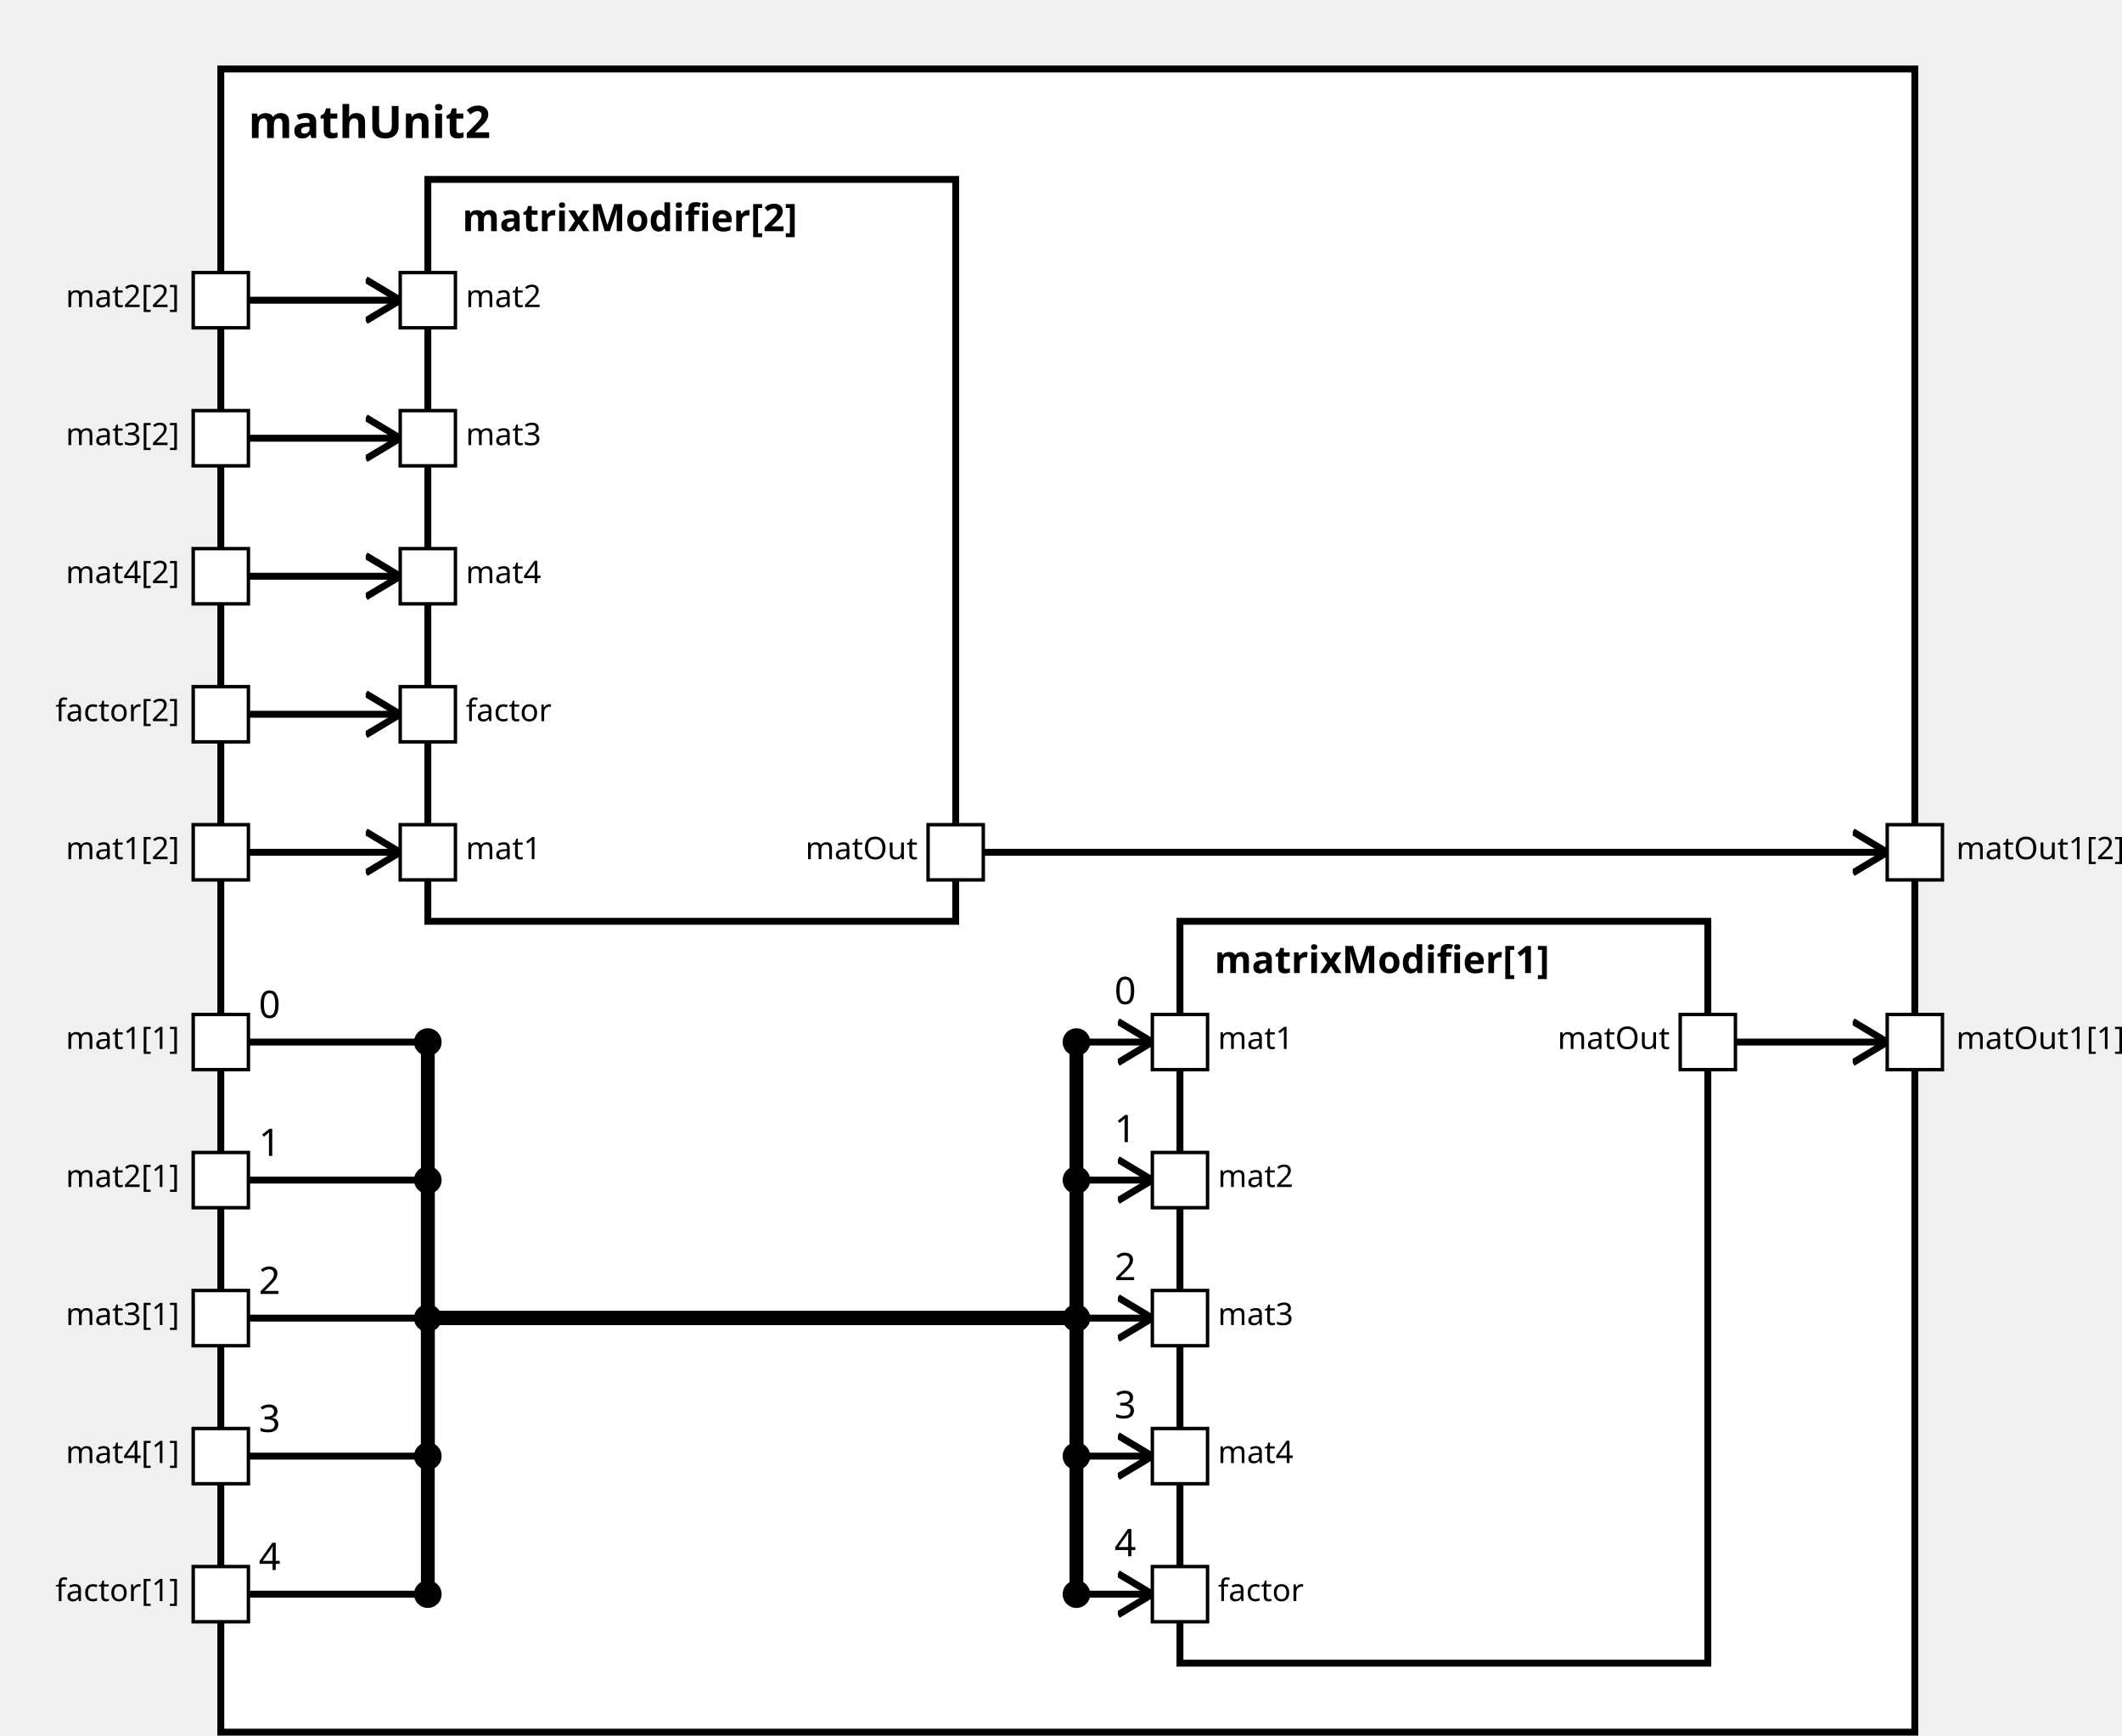
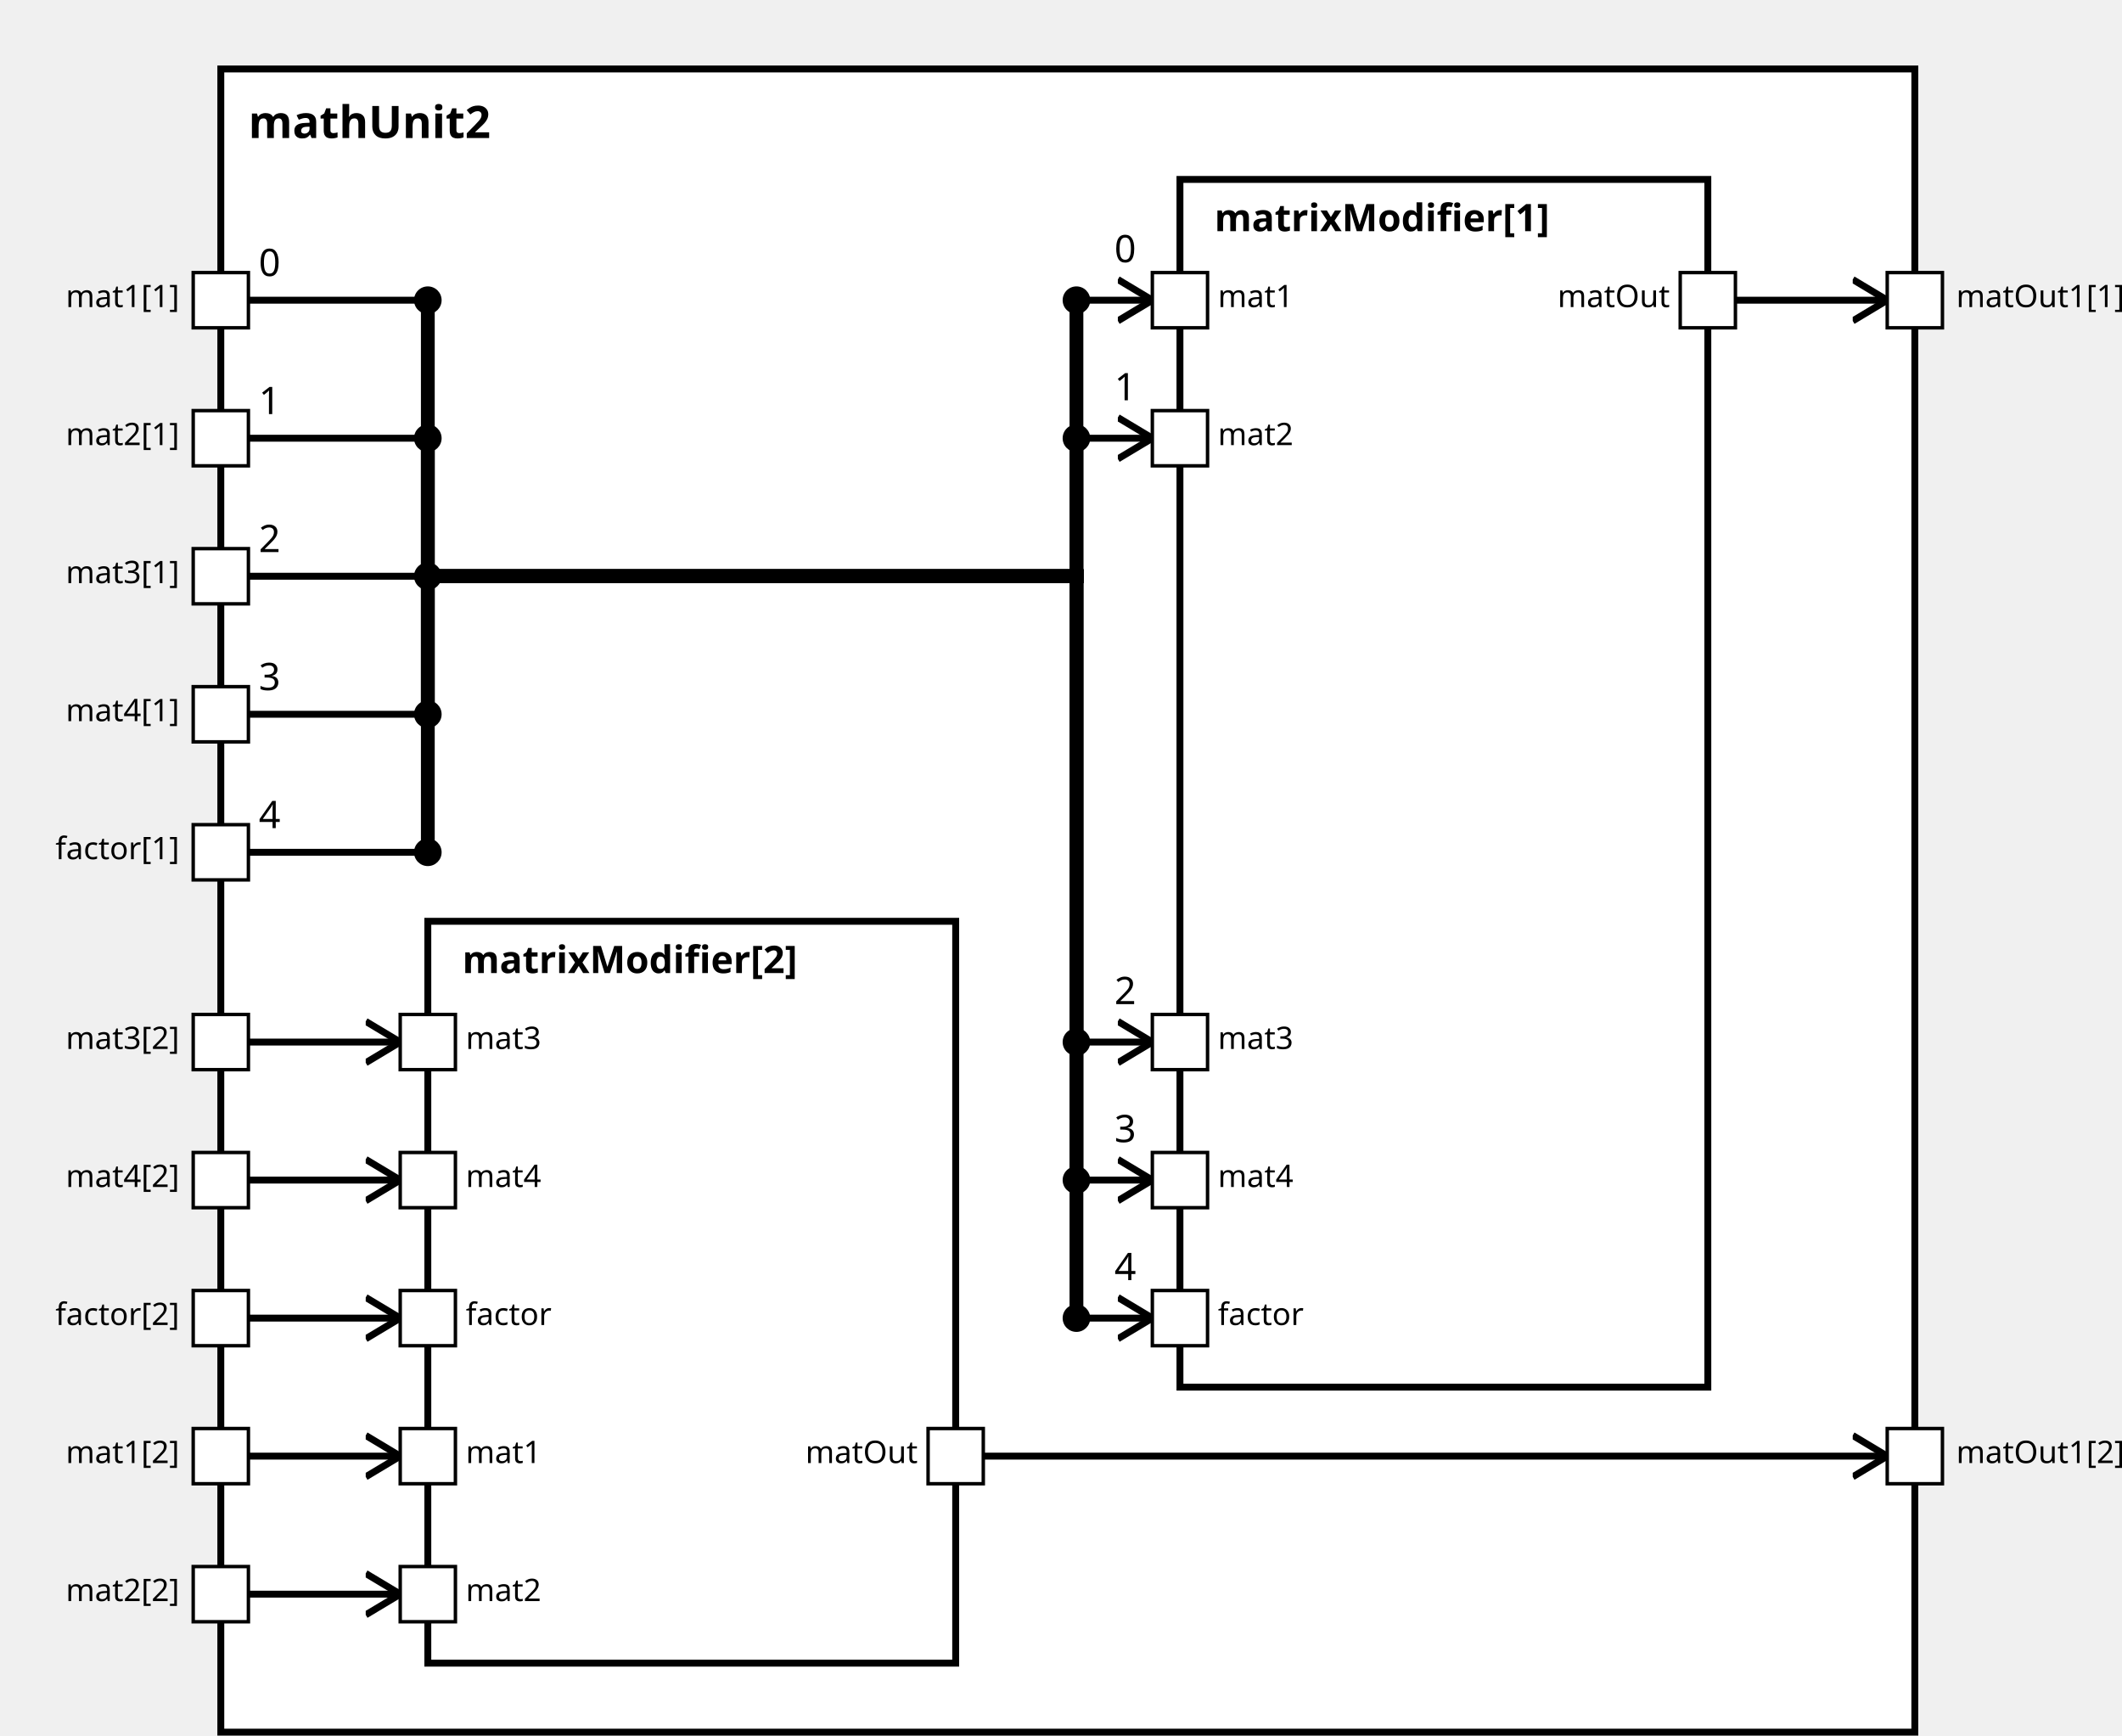
<svg xmlns="http://www.w3.org/2000/svg" xmlns:xlink="http://www.w3.org/1999/xlink" width="100%" height="100%" version="1.1">
  <svg version="1.1">
    <g transform="translate(64 20)">
      <rect id="13" width="491" height="482" style="fill:white;stroke:black;stroke-width:2;fill-opacity:1.0;stroke-opacity:1.0" />
      <text x="8" y="20" style="font-weight: bold" font-family="Verdana" font-size="13" fill="black">
            mathUnit2
    </text>
    </g>
  </svg>
-   <g transform="translate(342 267)">
-     <rect data-name="paper.mathUnit2.matrixModifier[1]" id="16" width="153" height="215" style="fill:white;stroke:black;stroke-width:2;fill-opacity:1.0;stroke-opacity:1.0" />
+   <g transform="translate(342 52)">
+     <rect data-name="paper.mathUnit2.matrixModifier[1]" id="16" width="153" height="350" style="fill:white;stroke:black;stroke-width:2;fill-opacity:1.0;stroke-opacity:1.0" />
    <text x="10" y="15" alignment-baseline="middle" style="font-weight: bold" font-family="Verdana" font-size="11" fill="black">
    matrixModifier[1]
    </text>
  </g>
-   <g transform="translate(124 52)">
+   <g transform="translate(124 267)">
    <rect data-name="paper.mathUnit2.matrixModifier[2]" id="15" width="153" height="215" style="fill:white;stroke:black;stroke-width:2;fill-opacity:1.0;stroke-opacity:1.0" />
    <text x="10" y="15" alignment-baseline="middle" style="font-weight: bold" font-family="Verdana" font-size="11" fill="black">
    matrixModifier[2]
    </text>
  </g>
  <defs>
    <marker id="0,0,0" markerWidth="13" markerHeight="13" refX="5" refY="5" orient="auto">
      <polyline points="0,2 5,5 0,8" style="fill:none; stroke:rgb(0,0,0);                     stroke-width:1" />
    </marker>
  </defs>
-   <line stroke-linecap="square" x1="503" y1="302" x2="547" y2="302" style="stroke:rgb(0, 0,0);             stroke-width:2;                 marker-end: url(#0,0,0)             " />
-   <line stroke-linecap="square" x1="285" y1="247" x2="547" y2="247" style="stroke:rgb(0, 0,0);             stroke-width:2;                 marker-end: url(#0,0,0)             " />
-   <line stroke-linecap="square" x1="72" y1="302" x2="124" y2="302" style="stroke:rgb(0, 0,0);             stroke-width:2; " />
-   <text x="75" y="295" alignment-baseline="middle" font-family="Verdana" font-size="11" fill="black">
+   <line stroke-linecap="square" x1="503" y1="87" x2="547" y2="87" style="stroke:rgb(0, 0,0);             stroke-width:2;                 marker-end: url(#0,0,0)             " />
+   <line stroke-linecap="square" x1="285" y1="422" x2="547" y2="422" style="stroke:rgb(0, 0,0);             stroke-width:2;                 marker-end: url(#0,0,0)             " />
+   <line stroke-linecap="square" x1="72" y1="87" x2="124" y2="87" style="stroke:rgb(0, 0,0);             stroke-width:2; " />
+   <text x="75" y="80" alignment-baseline="middle" font-family="Verdana" font-size="11" fill="black">
    0
    </text>
-   <line stroke-linecap="square" x1="124" y1="302" x2="124" y2="382" style="stroke:rgb(0, 0,0);             stroke-width:4; " />
-   <circle cx="124" cy="302" r="4" fill="black" />
-   <line stroke-linecap="square" x1="124" y1="382" x2="312" y2="382" style="stroke:rgb(0, 0,0);             stroke-width:4; " />
-   <line stroke-linecap="square" x1="312" y1="382" x2="312" y2="302" style="stroke:rgb(0, 0,0);             stroke-width:4; " />
+   <line stroke-linecap="square" x1="124" y1="87" x2="124" y2="167" style="stroke:rgb(0, 0,0);             stroke-width:4; " />
+   <circle cx="124" cy="87" r="4" fill="black" />
+   <line stroke-linecap="square" x1="124" y1="167" x2="312" y2="167" style="stroke:rgb(0, 0,0);             stroke-width:4; " />
+   <line stroke-linecap="square" x1="312" y1="167" x2="312" y2="87" style="stroke:rgb(0, 0,0);             stroke-width:4; " />
+   <line stroke-linecap="square" x1="312" y1="87" x2="334" y2="87" style="stroke:rgb(0, 0,0);             stroke-width:2;                 marker-end: url(#0,0,0)             " />
+   <text x="323" y="76" alignment-baseline="middle" font-family="Verdana" font-size="11" fill="black">
+     0
+     </text>
+   <circle cx="312" cy="87" r="4" fill="black" />
+   <line stroke-linecap="square" x1="72" y1="422" x2="116" y2="422" style="stroke:rgb(0, 0,0);             stroke-width:2;                 marker-end: url(#0,0,0)             " />
+   <line stroke-linecap="square" x1="72" y1="127" x2="124" y2="127" style="stroke:rgb(0, 0,0);             stroke-width:2; " />
+   <text x="75" y="120" alignment-baseline="middle" font-family="Verdana" font-size="11" fill="black">
+     1
+     </text>
+   <line stroke-linecap="square" x1="124" y1="127" x2="124" y2="167" style="stroke:rgb(0, 0,0);             stroke-width:4; " />
+   <circle cx="124" cy="127" r="4" fill="black" />
+   <line stroke-linecap="square" x1="124" y1="167" x2="312" y2="167" style="stroke:rgb(0, 0,0);             stroke-width:4; " />
+   <line stroke-linecap="square" x1="312" y1="167" x2="312" y2="127" style="stroke:rgb(0, 0,0);             stroke-width:4; " />
+   <line stroke-linecap="square" x1="312" y1="127" x2="334" y2="127" style="stroke:rgb(0, 0,0);             stroke-width:2;                 marker-end: url(#0,0,0)             " />
+   <text x="323" y="116" alignment-baseline="middle" font-family="Verdana" font-size="11" fill="black">
+     1
+     </text>
+   <circle cx="312" cy="127" r="4" fill="black" />
+   <line stroke-linecap="square" x1="72" y1="462" x2="116" y2="462" style="stroke:rgb(0, 0,0);             stroke-width:2;                 marker-end: url(#0,0,0)             " />
+   <line stroke-linecap="square" x1="72" y1="167" x2="124" y2="167" style="stroke:rgb(0, 0,0);             stroke-width:2; " />
+   <text x="75" y="160" alignment-baseline="middle" font-family="Verdana" font-size="11" fill="black">
+     2
+     </text>
+   <line stroke-linecap="square" x1="124" y1="167" x2="124" y2="167" style="stroke:rgb(0, 0,0);             stroke-width:4; " />
+   <circle cx="124" cy="167" r="4" fill="black" />
+   <line stroke-linecap="square" x1="124" y1="167" x2="312" y2="167" style="stroke:rgb(0, 0,0);             stroke-width:4; " />
+   <line stroke-linecap="square" x1="312" y1="167" x2="312" y2="302" style="stroke:rgb(0, 0,0);             stroke-width:4; " />
  <line stroke-linecap="square" x1="312" y1="302" x2="334" y2="302" style="stroke:rgb(0, 0,0);             stroke-width:2;                 marker-end: url(#0,0,0)             " />
  <text x="323" y="291" alignment-baseline="middle" font-family="Verdana" font-size="11" fill="black">
-     0
+     2
    </text>
  <circle cx="312" cy="302" r="4" fill="black" />
-   <line stroke-linecap="square" x1="72" y1="247" x2="116" y2="247" style="stroke:rgb(0, 0,0);             stroke-width:2;                 marker-end: url(#0,0,0)             " />
-   <line stroke-linecap="square" x1="72" y1="342" x2="124" y2="342" style="stroke:rgb(0, 0,0);             stroke-width:2; " />
-   <text x="75" y="335" alignment-baseline="middle" font-family="Verdana" font-size="11" fill="black">
-     1
+   <line stroke-linecap="square" x1="72" y1="302" x2="116" y2="302" style="stroke:rgb(0, 0,0);             stroke-width:2;                 marker-end: url(#0,0,0)             " />
+   <line stroke-linecap="square" x1="72" y1="207" x2="124" y2="207" style="stroke:rgb(0, 0,0);             stroke-width:2; " />
+   <text x="75" y="200" alignment-baseline="middle" font-family="Verdana" font-size="11" fill="black">
+     3
    </text>
-   <line stroke-linecap="square" x1="124" y1="342" x2="124" y2="382" style="stroke:rgb(0, 0,0);             stroke-width:4; " />
-   <circle cx="124" cy="342" r="4" fill="black" />
-   <line stroke-linecap="square" x1="124" y1="382" x2="312" y2="382" style="stroke:rgb(0, 0,0);             stroke-width:4; " />
-   <line stroke-linecap="square" x1="312" y1="382" x2="312" y2="342" style="stroke:rgb(0, 0,0);             stroke-width:4; " />
+   <line stroke-linecap="square" x1="124" y1="207" x2="124" y2="167" style="stroke:rgb(0, 0,0);             stroke-width:4; " />
+   <circle cx="124" cy="207" r="4" fill="black" />
+   <line stroke-linecap="square" x1="124" y1="167" x2="312" y2="167" style="stroke:rgb(0, 0,0);             stroke-width:4; " />
+   <line stroke-linecap="square" x1="312" y1="167" x2="312" y2="342" style="stroke:rgb(0, 0,0);             stroke-width:4; " />
  <line stroke-linecap="square" x1="312" y1="342" x2="334" y2="342" style="stroke:rgb(0, 0,0);             stroke-width:2;                 marker-end: url(#0,0,0)             " />
  <text x="323" y="331" alignment-baseline="middle" font-family="Verdana" font-size="11" fill="black">
-     1
+     3
    </text>
  <circle cx="312" cy="342" r="4" fill="black" />
-   <line stroke-linecap="square" x1="72" y1="87" x2="116" y2="87" style="stroke:rgb(0, 0,0);             stroke-width:2;                 marker-end: url(#0,0,0)             " />
-   <line stroke-linecap="square" x1="72" y1="382" x2="124" y2="382" style="stroke:rgb(0, 0,0);             stroke-width:2; " />
-   <text x="75" y="375" alignment-baseline="middle" font-family="Verdana" font-size="11" fill="black">
-     2
+   <line stroke-linecap="square" x1="72" y1="342" x2="116" y2="342" style="stroke:rgb(0, 0,0);             stroke-width:2;                 marker-end: url(#0,0,0)             " />
+   <line stroke-linecap="square" x1="72" y1="247" x2="124" y2="247" style="stroke:rgb(0, 0,0);             stroke-width:2; " />
+   <text x="75" y="240" alignment-baseline="middle" font-family="Verdana" font-size="11" fill="black">
+     4
    </text>
-   <line stroke-linecap="square" x1="124" y1="382" x2="124" y2="382" style="stroke:rgb(0, 0,0);             stroke-width:4; " />
-   <circle cx="124" cy="382" r="4" fill="black" />
-   <line stroke-linecap="square" x1="124" y1="382" x2="312" y2="382" style="stroke:rgb(0, 0,0);             stroke-width:4; " />
-   <line stroke-linecap="square" x1="312" y1="382" x2="312" y2="382" style="stroke:rgb(0, 0,0);             stroke-width:4; " />
+   <line stroke-linecap="square" x1="124" y1="247" x2="124" y2="167" style="stroke:rgb(0, 0,0);             stroke-width:4; " />
+   <circle cx="124" cy="247" r="4" fill="black" />
+   <line stroke-linecap="square" x1="124" y1="167" x2="312" y2="167" style="stroke:rgb(0, 0,0);             stroke-width:4; " />
+   <line stroke-linecap="square" x1="312" y1="167" x2="312" y2="382" style="stroke:rgb(0, 0,0);             stroke-width:4; " />
  <line stroke-linecap="square" x1="312" y1="382" x2="334" y2="382" style="stroke:rgb(0, 0,0);             stroke-width:2;                 marker-end: url(#0,0,0)             " />
  <text x="323" y="371" alignment-baseline="middle" font-family="Verdana" font-size="11" fill="black">
-     2
+     4
    </text>
  <circle cx="312" cy="382" r="4" fill="black" />
-   <line stroke-linecap="square" x1="72" y1="127" x2="116" y2="127" style="stroke:rgb(0, 0,0);             stroke-width:2;                 marker-end: url(#0,0,0)             " />
-   <line stroke-linecap="square" x1="72" y1="422" x2="124" y2="422" style="stroke:rgb(0, 0,0);             stroke-width:2; " />
-   <text x="75" y="415" alignment-baseline="middle" font-family="Verdana" font-size="11" fill="black">
-     3
-     </text>
-   <line stroke-linecap="square" x1="124" y1="422" x2="124" y2="382" style="stroke:rgb(0, 0,0);             stroke-width:4; " />
-   <circle cx="124" cy="422" r="4" fill="black" />
-   <line stroke-linecap="square" x1="124" y1="382" x2="312" y2="382" style="stroke:rgb(0, 0,0);             stroke-width:4; " />
-   <line stroke-linecap="square" x1="312" y1="382" x2="312" y2="422" style="stroke:rgb(0, 0,0);             stroke-width:4; " />
-   <line stroke-linecap="square" x1="312" y1="422" x2="334" y2="422" style="stroke:rgb(0, 0,0);             stroke-width:2;                 marker-end: url(#0,0,0)             " />
-   <text x="323" y="411" alignment-baseline="middle" font-family="Verdana" font-size="11" fill="black">
-     3
-     </text>
-   <circle cx="312" cy="422" r="4" fill="black" />
-   <line stroke-linecap="square" x1="72" y1="167" x2="116" y2="167" style="stroke:rgb(0, 0,0);             stroke-width:2;                 marker-end: url(#0,0,0)             " />
-   <line stroke-linecap="square" x1="72" y1="462" x2="124" y2="462" style="stroke:rgb(0, 0,0);             stroke-width:2; " />
-   <text x="75" y="455" alignment-baseline="middle" font-family="Verdana" font-size="11" fill="black">
-     4
-     </text>
-   <line stroke-linecap="square" x1="124" y1="462" x2="124" y2="382" style="stroke:rgb(0, 0,0);             stroke-width:4; " />
-   <circle cx="124" cy="462" r="4" fill="black" />
-   <line stroke-linecap="square" x1="124" y1="382" x2="312" y2="382" style="stroke:rgb(0, 0,0);             stroke-width:4; " />
-   <line stroke-linecap="square" x1="312" y1="382" x2="312" y2="462" style="stroke:rgb(0, 0,0);             stroke-width:4; " />
-   <line stroke-linecap="square" x1="312" y1="462" x2="334" y2="462" style="stroke:rgb(0, 0,0);             stroke-width:2;                 marker-end: url(#0,0,0)             " />
-   <text x="323" y="451" alignment-baseline="middle" font-family="Verdana" font-size="11" fill="black">
-     4
-     </text>
-   <circle cx="312" cy="462" r="4" fill="black" />
-   <line stroke-linecap="square" x1="72" y1="207" x2="116" y2="207" style="stroke:rgb(0, 0,0);             stroke-width:2;                 marker-end: url(#0,0,0)             " />
+   <line stroke-linecap="square" x1="72" y1="382" x2="116" y2="382" style="stroke:rgb(0, 0,0);             stroke-width:2;                 marker-end: url(#0,0,0)             " />
  <defs>
    <rect id="port" x="0" y="0" width="16" height="16" style="fill:white;stroke:rgb(0,0,0);stroke-width:1;fill-opacity:1.0;stroke-opacity:1.0" />
  </defs>
+   <use x="56" y="79" xlink:href="#port" />
+   <text text-anchor="end" alignment-baseline="middle" x="52" y="89" transform="rotate(0,52,89)" style="font-weight: regular" font-family="Verdana" font-size="9" fill="black">
+ mat1[1]
+ </text>
+   <use x="56" y="414" xlink:href="#port" />
+   <text text-anchor="end" alignment-baseline="middle" x="52" y="424" transform="rotate(0,52,424)" style="font-weight: regular" font-family="Verdana" font-size="9" fill="black">
+ mat1[2]
+ </text>
+   <use x="56" y="119" xlink:href="#port" />
+   <text text-anchor="end" alignment-baseline="middle" x="52" y="129" transform="rotate(0,52,129)" style="font-weight: regular" font-family="Verdana" font-size="9" fill="black">
+ mat2[1]
+ </text>
+   <use x="56" y="454" xlink:href="#port" />
+   <text text-anchor="end" alignment-baseline="middle" x="52" y="464" transform="rotate(0,52,464)" style="font-weight: regular" font-family="Verdana" font-size="9" fill="black">
+ mat2[2]
+ </text>
+   <use x="56" y="159" xlink:href="#port" />
+   <text text-anchor="end" alignment-baseline="middle" x="52" y="169" transform="rotate(0,52,169)" style="font-weight: regular" font-family="Verdana" font-size="9" fill="black">
+ mat3[1]
+ </text>
  <use x="56" y="294" xlink:href="#port" />
  <text text-anchor="end" alignment-baseline="middle" x="52" y="304" transform="rotate(0,52,304)" style="font-weight: regular" font-family="Verdana" font-size="9" fill="black">
- mat1[1]
+ mat3[2]
+ </text>
+   <use x="56" y="199" xlink:href="#port" />
+   <text text-anchor="end" alignment-baseline="middle" x="52" y="209" transform="rotate(0,52,209)" style="font-weight: regular" font-family="Verdana" font-size="9" fill="black">
+ mat4[1]
+ </text>
+   <use x="56" y="334" xlink:href="#port" />
+   <text text-anchor="end" alignment-baseline="middle" x="52" y="344" transform="rotate(0,52,344)" style="font-weight: regular" font-family="Verdana" font-size="9" fill="black">
+ mat4[2]
</text>
  <use x="56" y="239" xlink:href="#port" />
  <text text-anchor="end" alignment-baseline="middle" x="52" y="249" transform="rotate(0,52,249)" style="font-weight: regular" font-family="Verdana" font-size="9" fill="black">
- mat1[2]
- </text>
-   <use x="56" y="334" xlink:href="#port" />
-   <text text-anchor="end" alignment-baseline="middle" x="52" y="344" transform="rotate(0,52,344)" style="font-weight: regular" font-family="Verdana" font-size="9" fill="black">
- mat2[1]
- </text>
-   <use x="56" y="79" xlink:href="#port" />
-   <text text-anchor="end" alignment-baseline="middle" x="52" y="89" transform="rotate(0,52,89)" style="font-weight: regular" font-family="Verdana" font-size="9" fill="black">
- mat2[2]
+ factor[1]
</text>
  <use x="56" y="374" xlink:href="#port" />
  <text text-anchor="end" alignment-baseline="middle" x="52" y="384" transform="rotate(0,52,384)" style="font-weight: regular" font-family="Verdana" font-size="9" fill="black">
- mat3[1]
- </text>
-   <use x="56" y="119" xlink:href="#port" />
-   <text text-anchor="end" alignment-baseline="middle" x="52" y="129" transform="rotate(0,52,129)" style="font-weight: regular" font-family="Verdana" font-size="9" fill="black">
- mat3[2]
- </text>
-   <use x="56" y="414" xlink:href="#port" />
-   <text text-anchor="end" alignment-baseline="middle" x="52" y="424" transform="rotate(0,52,424)" style="font-weight: regular" font-family="Verdana" font-size="9" fill="black">
- mat4[1]
- </text>
-   <use x="56" y="159" xlink:href="#port" />
-   <text text-anchor="end" alignment-baseline="middle" x="52" y="169" transform="rotate(0,52,169)" style="font-weight: regular" font-family="Verdana" font-size="9" fill="black">
- mat4[2]
- </text>
-   <use x="56" y="454" xlink:href="#port" />
-   <text text-anchor="end" alignment-baseline="middle" x="52" y="464" transform="rotate(0,52,464)" style="font-weight: regular" font-family="Verdana" font-size="9" fill="black">
- factor[1]
- </text>
-   <use x="56" y="199" xlink:href="#port" />
-   <text text-anchor="end" alignment-baseline="middle" x="52" y="209" transform="rotate(0,52,209)" style="font-weight: regular" font-family="Verdana" font-size="9" fill="black">
factor[2]
</text>
-   <use x="547" y="294" xlink:href="#port" />
-   <text text-anchor="start" alignment-baseline="middle" x="567" y="304" transform="rotate(0,567,304)" style="font-weight: regular" font-family="Verdana" font-size="9" fill="black">
+   <use x="547" y="79" xlink:href="#port" />
+   <text text-anchor="start" alignment-baseline="middle" x="567" y="89" transform="rotate(0,567,89)" style="font-weight: regular" font-family="Verdana" font-size="9" fill="black">
matOut1[1]
</text>
-   <use x="547" y="239" xlink:href="#port" />
-   <text text-anchor="start" alignment-baseline="middle" x="567" y="249" transform="rotate(0,567,249)" style="font-weight: regular" font-family="Verdana" font-size="9" fill="black">
+   <use x="547" y="414" xlink:href="#port" />
+   <text text-anchor="start" alignment-baseline="middle" x="567" y="424" transform="rotate(0,567,424)" style="font-weight: regular" font-family="Verdana" font-size="9" fill="black">
matOut1[2]
+ </text>
+   <use x="334" y="79" xlink:href="#port" />
+   <text text-anchor="start" alignment-baseline="middle" x="353" y="89" transform="rotate(0,353,89)" style="font-weight: regular" font-family="Verdana" font-size="9" fill="black">
+ mat1
+ </text>
+   <use x="334" y="119" xlink:href="#port" />
+   <text text-anchor="start" alignment-baseline="middle" x="353" y="129" transform="rotate(0,353,129)" style="font-weight: regular" font-family="Verdana" font-size="9" fill="black">
+ mat2
</text>
  <use x="334" y="294" xlink:href="#port" />
  <text text-anchor="start" alignment-baseline="middle" x="353" y="304" transform="rotate(0,353,304)" style="font-weight: regular" font-family="Verdana" font-size="9" fill="black">
- mat1
+ mat3
</text>
  <use x="334" y="334" xlink:href="#port" />
  <text text-anchor="start" alignment-baseline="middle" x="353" y="344" transform="rotate(0,353,344)" style="font-weight: regular" font-family="Verdana" font-size="9" fill="black">
- mat2
+ mat4
</text>
  <use x="334" y="374" xlink:href="#port" />
  <text text-anchor="start" alignment-baseline="middle" x="353" y="384" transform="rotate(0,353,384)" style="font-weight: regular" font-family="Verdana" font-size="9" fill="black">
+ factor
+ </text>
+   <use x="487" y="79" xlink:href="#port" />
+   <text text-anchor="end" alignment-baseline="middle" x="484" y="89" transform="rotate(0,484,89)" style="font-weight: regular" font-family="Verdana" font-size="9" fill="black">
+ matOut
+ </text>
+   <use x="116" y="414" xlink:href="#port" />
+   <text text-anchor="start" alignment-baseline="middle" x="135" y="424" transform="rotate(0,135,424)" style="font-weight: regular" font-family="Verdana" font-size="9" fill="black">
+ mat1
+ </text>
+   <use x="116" y="454" xlink:href="#port" />
+   <text text-anchor="start" alignment-baseline="middle" x="135" y="464" transform="rotate(0,135,464)" style="font-weight: regular" font-family="Verdana" font-size="9" fill="black">
+ mat2
+ </text>
+   <use x="116" y="294" xlink:href="#port" />
+   <text text-anchor="start" alignment-baseline="middle" x="135" y="304" transform="rotate(0,135,304)" style="font-weight: regular" font-family="Verdana" font-size="9" fill="black">
mat3
</text>
-   <use x="334" y="414" xlink:href="#port" />
-   <text text-anchor="start" alignment-baseline="middle" x="353" y="424" transform="rotate(0,353,424)" style="font-weight: regular" font-family="Verdana" font-size="9" fill="black">
+   <use x="116" y="334" xlink:href="#port" />
+   <text text-anchor="start" alignment-baseline="middle" x="135" y="344" transform="rotate(0,135,344)" style="font-weight: regular" font-family="Verdana" font-size="9" fill="black">
mat4
</text>
-   <use x="334" y="454" xlink:href="#port" />
-   <text text-anchor="start" alignment-baseline="middle" x="353" y="464" transform="rotate(0,353,464)" style="font-weight: regular" font-family="Verdana" font-size="9" fill="black">
+   <use x="116" y="374" xlink:href="#port" />
+   <text text-anchor="start" alignment-baseline="middle" x="135" y="384" transform="rotate(0,135,384)" style="font-weight: regular" font-family="Verdana" font-size="9" fill="black">
factor
</text>
-   <use x="487" y="294" xlink:href="#port" />
-   <text text-anchor="end" alignment-baseline="middle" x="484" y="304" transform="rotate(0,484,304)" style="font-weight: regular" font-family="Verdana" font-size="9" fill="black">
- matOut
- </text>
-   <use x="116" y="239" xlink:href="#port" />
-   <text text-anchor="start" alignment-baseline="middle" x="135" y="249" transform="rotate(0,135,249)" style="font-weight: regular" font-family="Verdana" font-size="9" fill="black">
- mat1
- </text>
-   <use x="116" y="79" xlink:href="#port" />
-   <text text-anchor="start" alignment-baseline="middle" x="135" y="89" transform="rotate(0,135,89)" style="font-weight: regular" font-family="Verdana" font-size="9" fill="black">
- mat2
- </text>
-   <use x="116" y="119" xlink:href="#port" />
-   <text text-anchor="start" alignment-baseline="middle" x="135" y="129" transform="rotate(0,135,129)" style="font-weight: regular" font-family="Verdana" font-size="9" fill="black">
- mat3
- </text>
-   <use x="116" y="159" xlink:href="#port" />
-   <text text-anchor="start" alignment-baseline="middle" x="135" y="169" transform="rotate(0,135,169)" style="font-weight: regular" font-family="Verdana" font-size="9" fill="black">
- mat4
- </text>
-   <use x="116" y="199" xlink:href="#port" />
-   <text text-anchor="start" alignment-baseline="middle" x="135" y="209" transform="rotate(0,135,209)" style="font-weight: regular" font-family="Verdana" font-size="9" fill="black">
- factor
- </text>
-   <use x="269" y="239" xlink:href="#port" />
-   <text text-anchor="end" alignment-baseline="middle" x="266" y="249" transform="rotate(0,266,249)" style="font-weight: regular" font-family="Verdana" font-size="9" fill="black">
+   <use x="269" y="414" xlink:href="#port" />
+   <text text-anchor="end" alignment-baseline="middle" x="266" y="424" transform="rotate(0,266,424)" style="font-weight: regular" font-family="Verdana" font-size="9" fill="black">
matOut
</text>
</svg>
